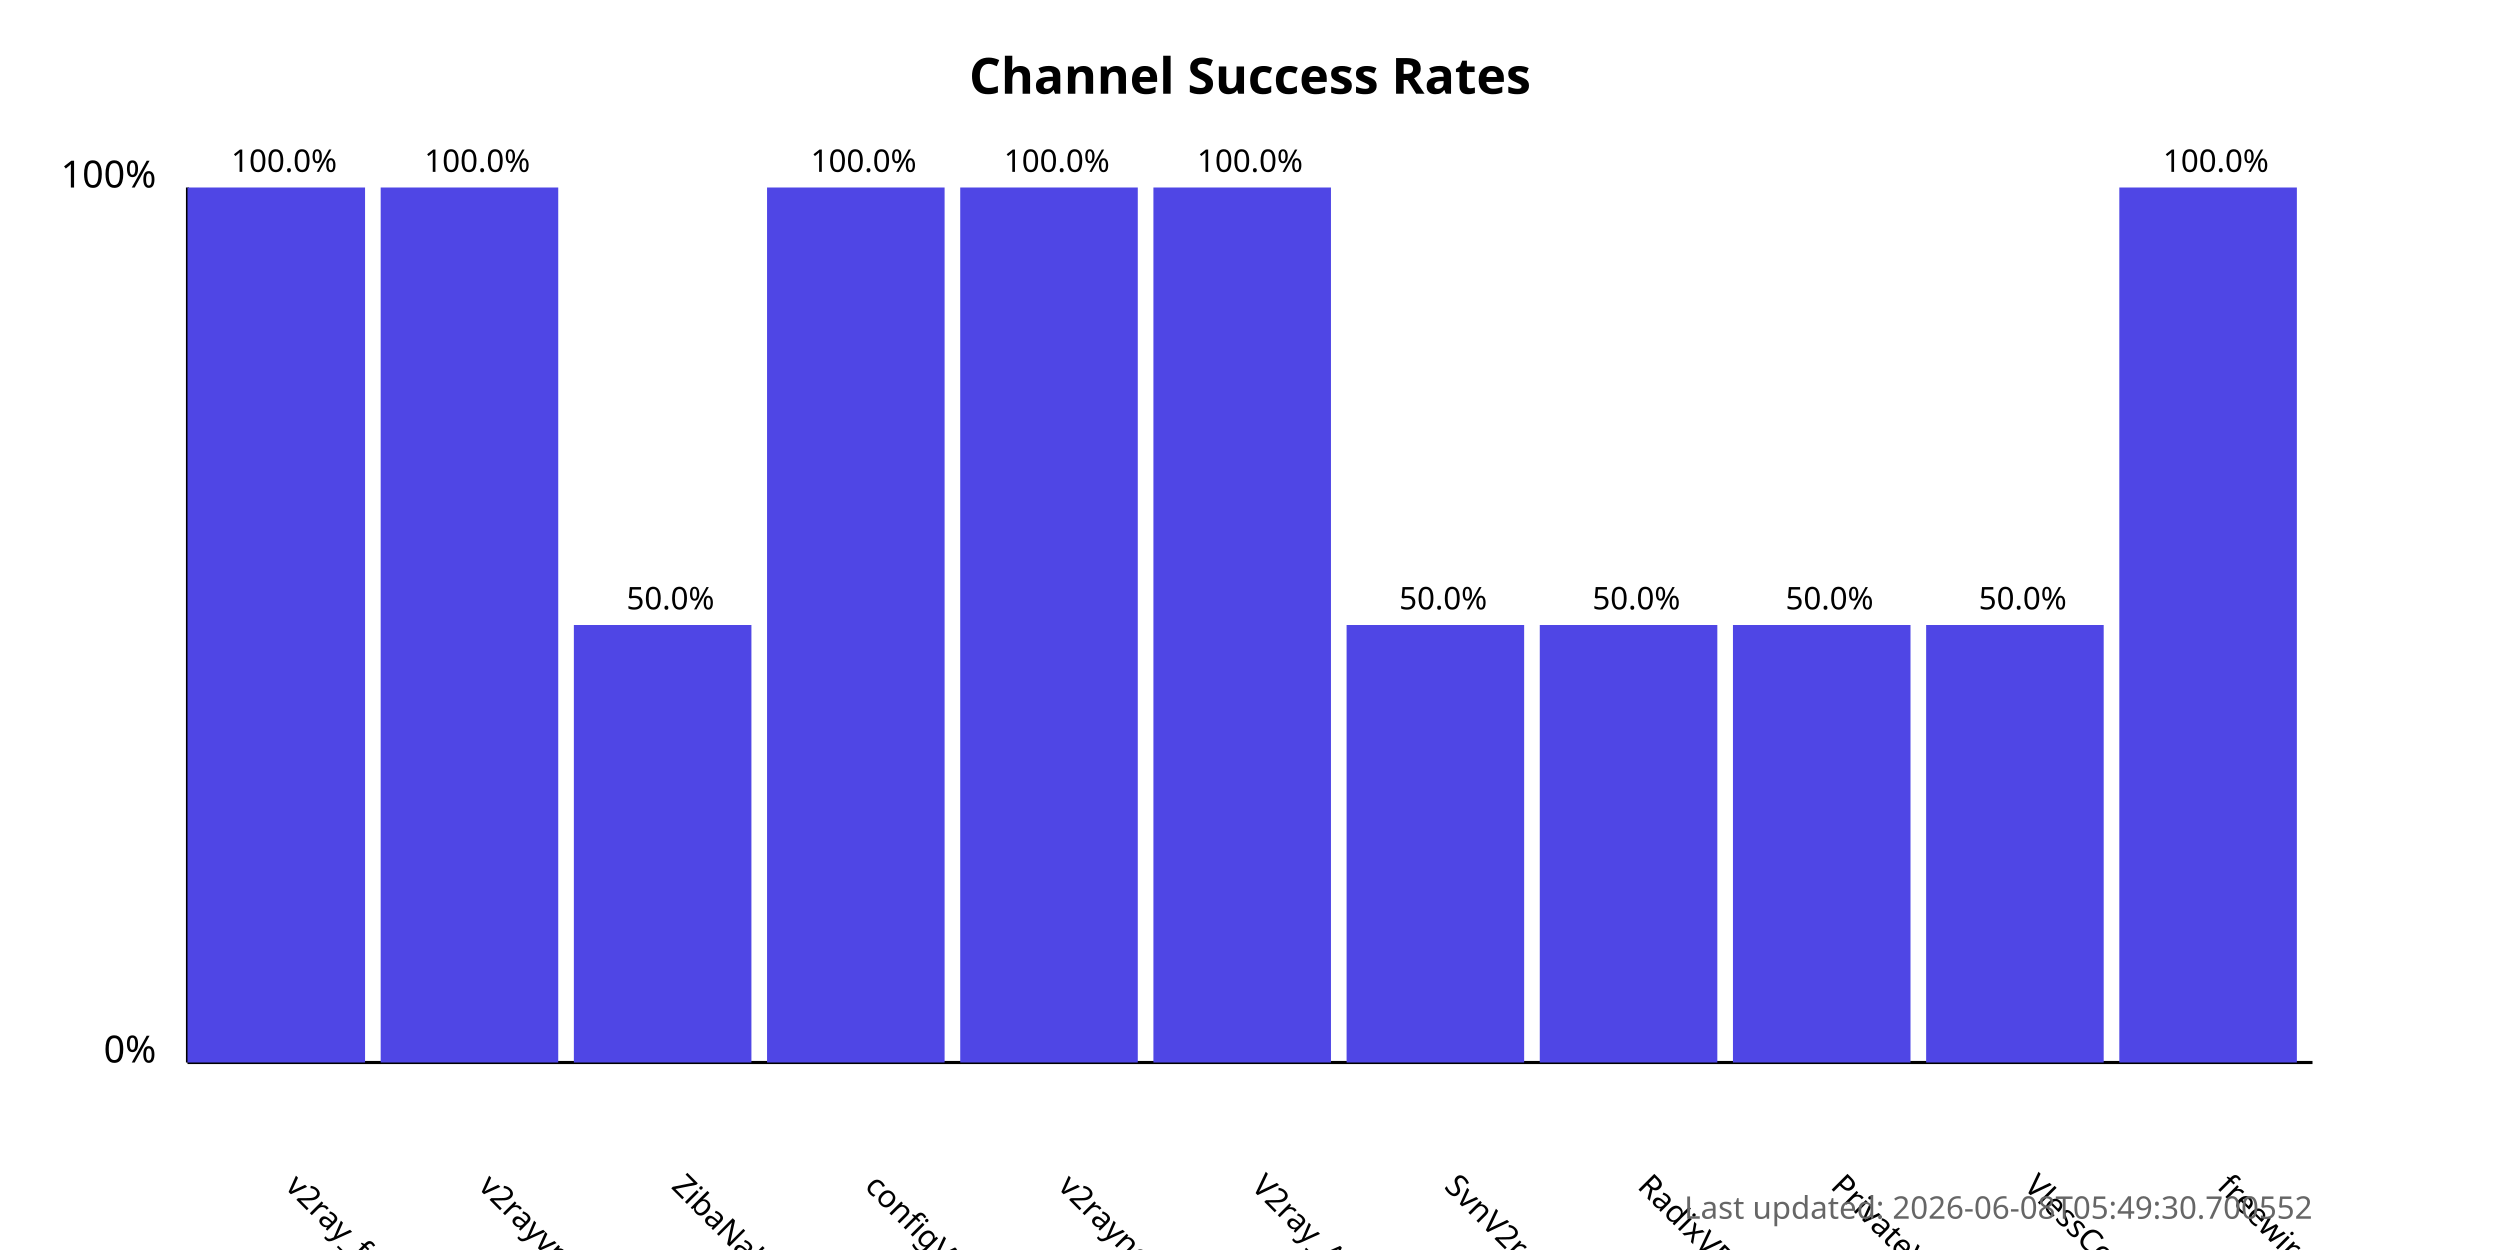
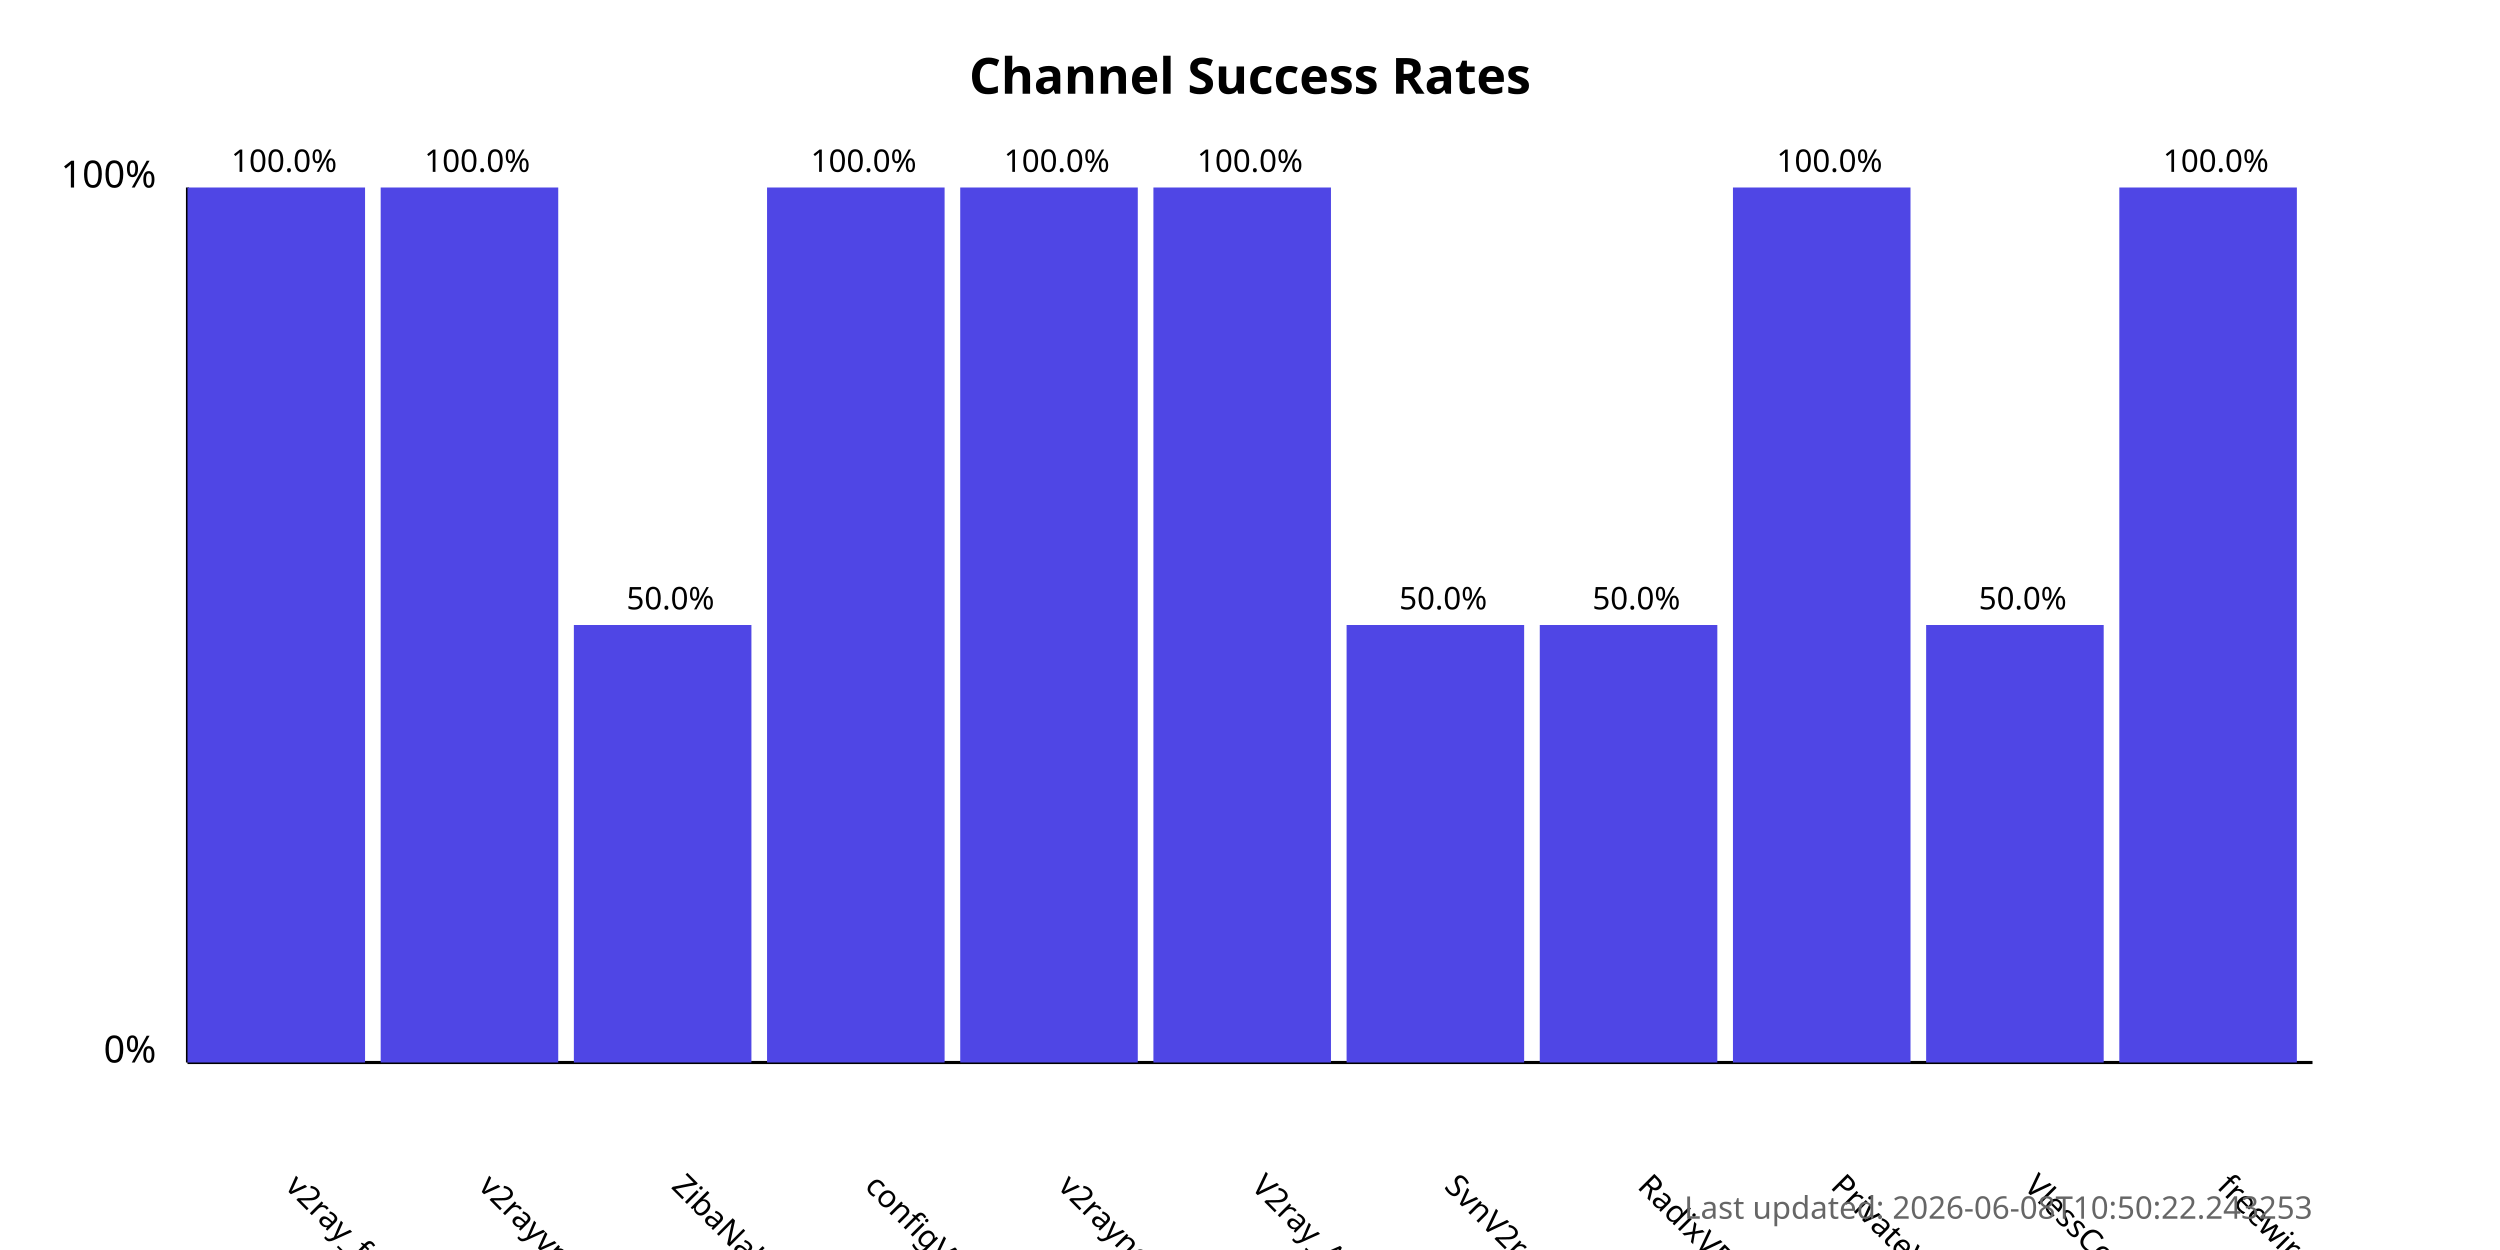
<svg xmlns="http://www.w3.org/2000/svg" width="800" height="400">
  <style>
            .chart-title { font: bold 16px sans-serif; }
            .axis-label { font: 12px sans-serif; }
            .tick-label { font: 10px sans-serif; }
            .bar { fill: #4f46e5; }
            .bar:hover { fill: #6366f1; }
            .timestamp { font: 10px sans-serif; fill: #666; }
        </style>
  <text x="400.0" y="30" text-anchor="middle" class="chart-title">
            Channel Success Rates
        </text>
  <line x1="60" y1="340" x2="60" y2="60" stroke="black" stroke-width="1" />
  <line x1="60" y1="340" x2="740" y2="340" stroke="black" stroke-width="1" />
  <text x="50" y="340" text-anchor="end" class="axis-label">0%</text>
  <text x="50" y="60" text-anchor="end" class="axis-label">100%</text>
  <g>
    <rect x="60" y="60.0" width="56.818" height="280.0" class="bar" />
    <text x="90.909" y="380" transform="rotate(45, 90.90909, 380)" text-anchor="start" class="tick-label">
                v2ray_free_conf
            </text>
    <text x="90.909" y="55.0" text-anchor="middle" class="tick-label">
                100.0%
            </text>
  </g>
  <g>
    <rect x="121.818" y="60.0" width="56.818" height="280.0" class="bar" />
    <text x="152.727" y="380" transform="rotate(45, 152.7273, 380)" text-anchor="start" class="tick-label">
                v2rayvpno
            </text>
    <text x="152.727" y="55.0" text-anchor="middle" class="tick-label">
                100.0%
            </text>
  </g>
  <g>
    <rect x="183.636" y="200.0" width="56.818" height="140.0" class="bar" />
    <text x="214.545" y="380" transform="rotate(45, 214.5455, 380)" text-anchor="start" class="tick-label">
                ZibaNabz
            </text>
    <text x="214.545" y="195.0" text-anchor="middle" class="tick-label">
                50.0%
            </text>
  </g>
  <g>
    <rect x="245.455" y="60.0" width="56.818" height="280.0" class="bar" />
    <text x="276.364" y="380" transform="rotate(45, 276.3636, 380)" text-anchor="start" class="tick-label">
                configV2rayForFree
            </text>
    <text x="276.364" y="55.0" text-anchor="middle" class="tick-label">
                100.0%
            </text>
  </g>
  <g>
    <rect x="307.273" y="60.0" width="56.818" height="280.0" class="bar" />
    <text x="338.182" y="380" transform="rotate(45, 338.1818, 380)" text-anchor="start" class="tick-label">
                v2rayngvpn
            </text>
    <text x="338.182" y="55.0" text-anchor="middle" class="tick-label">
                100.0%
            </text>
  </g>
  <g>
    <rect x="369.091" y="60.0" width="56.818" height="280.0" class="bar" />
    <text x="400.0" y="380" transform="rotate(45, 400.0, 380)" text-anchor="start" class="tick-label">
                V2ray_Alpha
            </text>
    <text x="400.0" y="55.0" text-anchor="middle" class="tick-label">
                100.0%
            </text>
  </g>
  <g>
    <rect x="430.909" y="200.0" width="56.818" height="140.0" class="bar" />
    <text x="461.818" y="380" transform="rotate(45, 461.8182, 380)" text-anchor="start" class="tick-label">
                SvnV2ray
            </text>
    <text x="461.818" y="195.0" text-anchor="middle" class="tick-label">
                50.0%
            </text>
  </g>
  <g>
    <rect x="492.727" y="200.0" width="56.818" height="140.0" class="bar" />
    <text x="523.636" y="380" transform="rotate(45, 523.6364, 380)" text-anchor="start" class="tick-label">
                RadixVPN
            </text>
    <text x="523.636" y="195.0" text-anchor="middle" class="tick-label">
                50.0%
            </text>
  </g>
  <g>
-     <rect x="554.545" y="200.0" width="56.818" height="140.0" class="bar" />
+     <rect x="554.545" y="60.0" width="56.818" height="280.0" class="bar" />
    <text x="585.455" y="380" transform="rotate(45, 585.4545, 380)" text-anchor="start" class="tick-label">
                PrivateVPNs
            </text>
-     <text x="585.455" y="195.0" text-anchor="middle" class="tick-label">
-                 50.0%
+     <text x="585.455" y="55.0" text-anchor="middle" class="tick-label">
+                 100.0%
            </text>
  </g>
  <g>
    <rect x="616.364" y="200.0" width="56.818" height="140.0" class="bar" />
    <text x="647.273" y="380" transform="rotate(45, 647.2727, 380)" text-anchor="start" class="tick-label">
                VlessConfig
            </text>
    <text x="647.273" y="195.0" text-anchor="middle" class="tick-label">
                50.0%
            </text>
  </g>
  <g>
    <rect x="678.182" y="60.0" width="56.818" height="280.0" class="bar" />
    <text x="709.091" y="380" transform="rotate(45, 709.0909, 380)" text-anchor="start" class="tick-label">
                freewireguard
            </text>
    <text x="709.091" y="55.0" text-anchor="middle" class="tick-label">
                100.0%
            </text>
  </g>
  <text x="740" y="390" text-anchor="end" class="timestamp">
-             Last updated: 2026-06-08T05:49:30.700552
+             Last updated: 2026-06-08T10:50:22.243253
        </text>
</svg>
